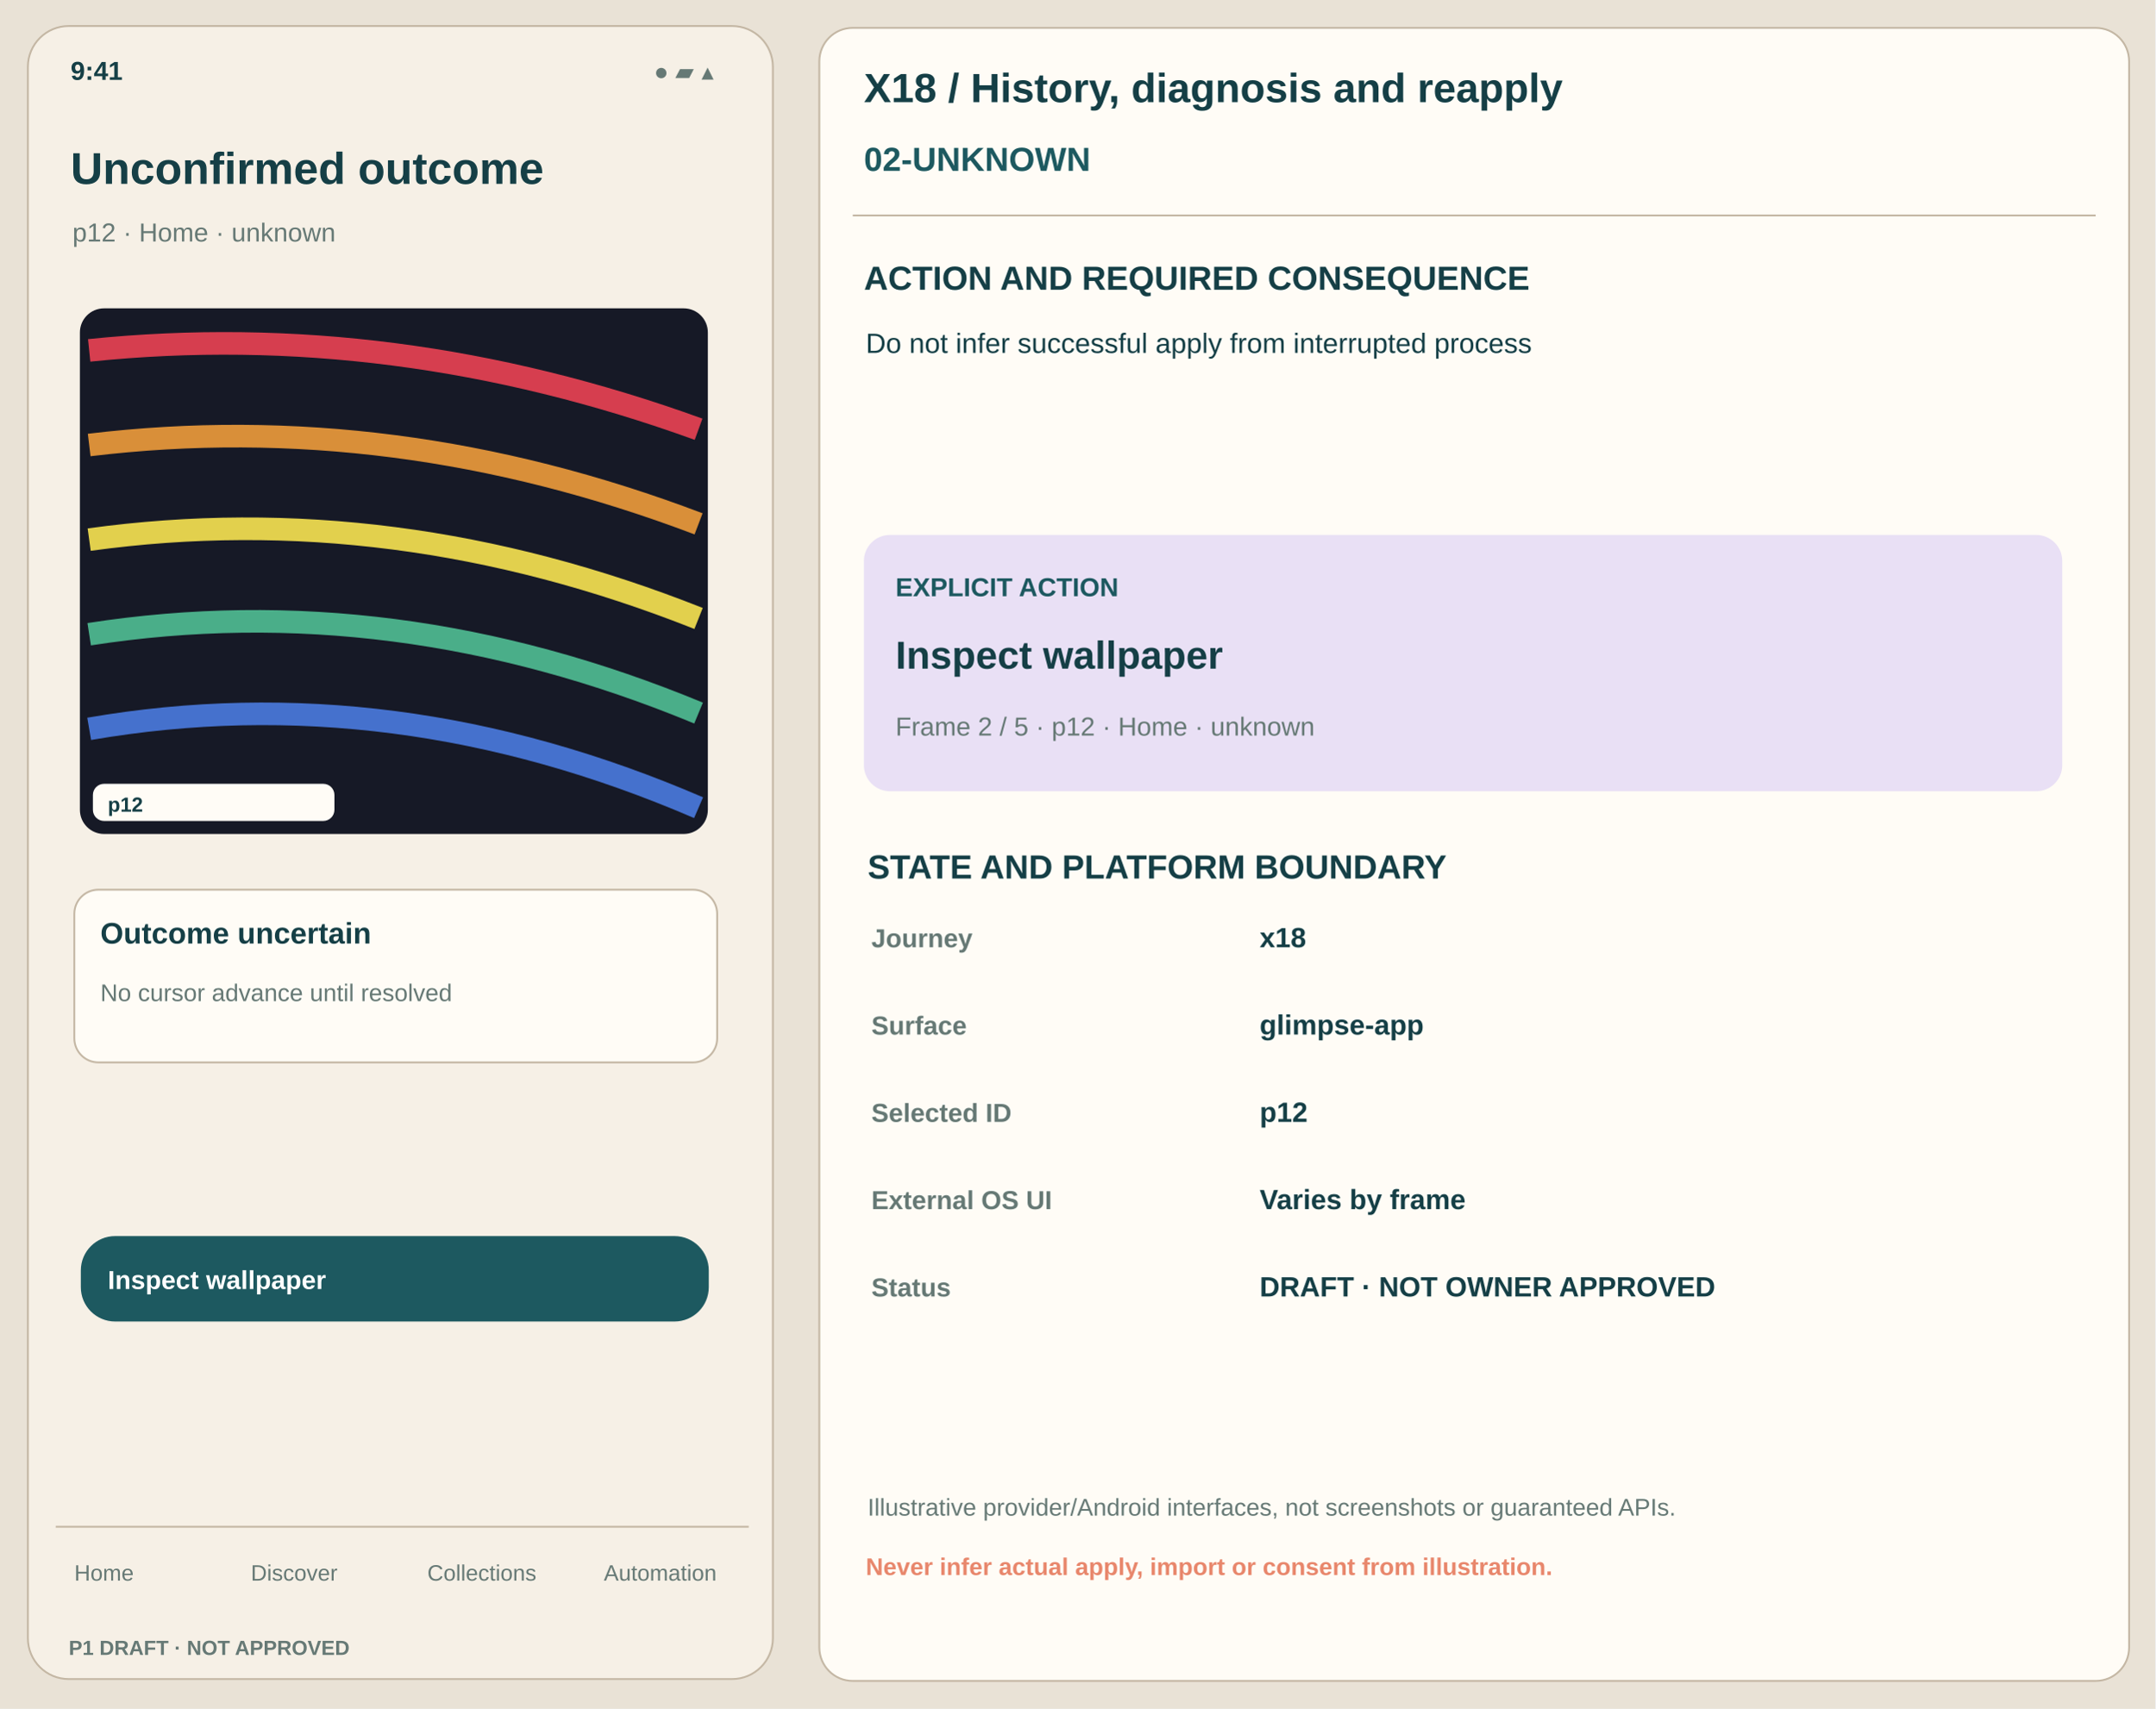
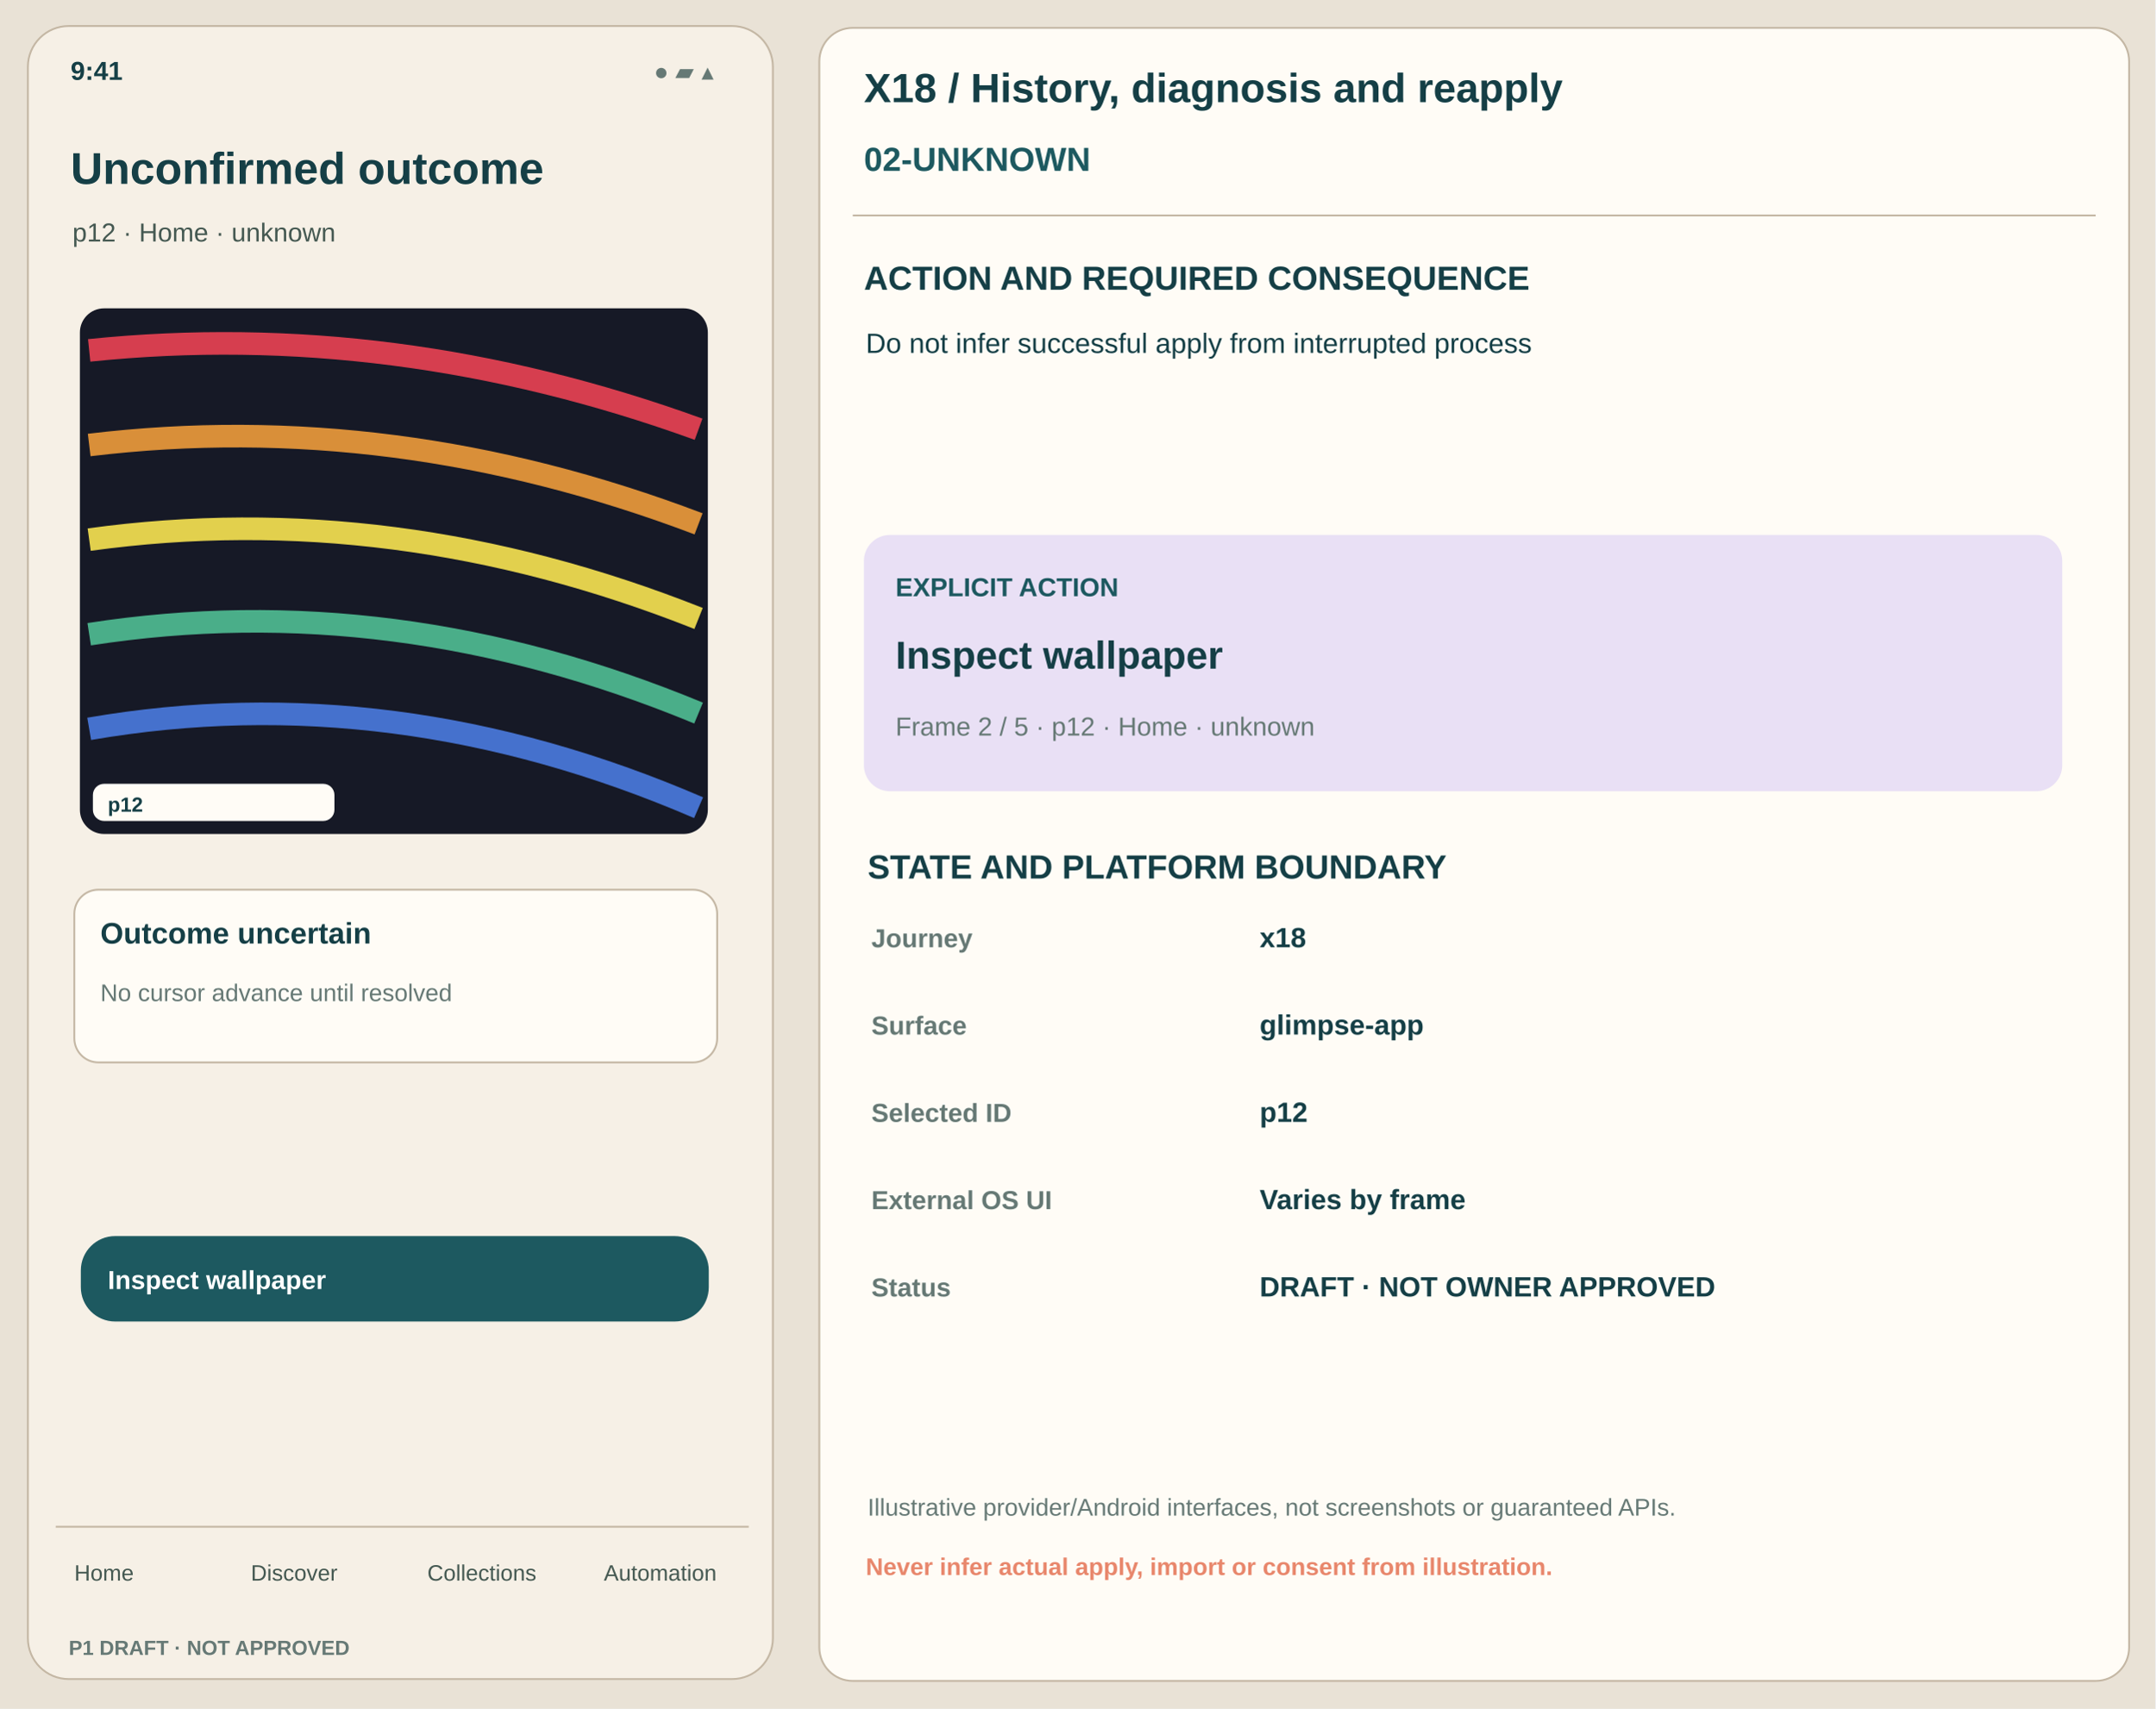
<svg xmlns="http://www.w3.org/2000/svg" viewBox="0 0 1160 920" width="1160" height="920">
  <rect x="0" y="0" width="1160" height="920" fill="#E9E2D6" rx="0" stroke="none" />
  <rect x="15" y="14" width="401" height="890" fill="#F6F0E6" rx="22" stroke="#C4B7A4" />
  <text x="38" y="43" font-family="Arial,Helvetica,sans-serif" font-size="14" font-weight="650" fill="#153F46">9:41</text>
  <text x="352" y="43" font-family="Arial,Helvetica,sans-serif" font-size="13" font-weight="450" fill="#667975">● ▰ ▴</text>
  <text x="38" y="99" font-family="Arial,Helvetica,sans-serif" font-size="24" font-weight="700" fill="#153F46">Unconfirmed outcome</text>
-   <text x="39" y="130" font-family="Arial,Helvetica,sans-serif" font-size="14" font-weight="500" fill="#667975">p12 · Home · unknown</text>
+   <text x="39" y="130" font-family="Arial,Helvetica,sans-serif" font-size="14" font-weight="500" fill="#445851">p12 · Home · unknown</text>
  <rect x="43" y="166" width="338" height="283" fill="#161926" rx="13" stroke="none" />
  <path d="M48 188.64 Q212 171.66 376 231.09" stroke="#D63E4F" stroke-width="12.169" fill="none" />
  <path d="M48 239.58 Q212 219.77 376 282.03" stroke="#D98F39" stroke-width="12.169" fill="none" />
  <path d="M48 290.52 Q212 267.88 376 332.97" stroke="#E2D04D" stroke-width="12.169" fill="none" />
  <path d="M48 341.46 Q212 315.99 376 383.91" stroke="#4AAE89" stroke-width="12.169" fill="none" />
  <path d="M48 392.4 Q212 364.1 376 434.85" stroke="#4571CD" stroke-width="12.169" fill="none" />
  <rect x="50" y="422" width="130" height="20" fill="#FFFCF6" rx="6" stroke="none" />
  <text x="58" y="437" font-family="Arial,Helvetica,sans-serif" font-size="11" font-weight="700" fill="#153F46">p12</text>
  <rect x="40" y="479" width="346" height="93" fill="#FFFCF6" rx="13" stroke="#C4B7A4" />
  <text x="54" y="508" font-family="Arial,Helvetica,sans-serif" font-size="16" font-weight="700" fill="#153F46">Outcome uncertain</text>
  <text x="54" y="539" font-family="Arial,Helvetica,sans-serif" font-size="13" font-weight="450" fill="#667975">No cursor advance until resolved</text>
  <rect x="44" y="666" width="337" height="45" fill="#1D5960" rx="18" stroke="#1D5960" />
  <text x="58" y="694" font-family="Arial,Helvetica,sans-serif" font-size="14" font-weight="700" fill="white">Inspect wallpaper</text>
  <path d="M30 822 H403" stroke="#C4B7A4" />
-   <text x="40" y="851" font-family="Arial,Helvetica,sans-serif" font-size="12" font-weight="500" fill="#667975">Home</text>
-   <text x="135" y="851" font-family="Arial,Helvetica,sans-serif" font-size="12" font-weight="500" fill="#667975">Discover</text>
-   <text x="230" y="851" font-family="Arial,Helvetica,sans-serif" font-size="12" font-weight="500" fill="#667975">Collections</text>
-   <text x="325" y="851" font-family="Arial,Helvetica,sans-serif" font-size="12" font-weight="500" fill="#667975">Automation</text>
+   <text x="40" y="851" font-family="Arial,Helvetica,sans-serif" font-size="12" font-weight="500" fill="#445851">Home</text>
+   <text x="135" y="851" font-family="Arial,Helvetica,sans-serif" font-size="12" font-weight="500" fill="#445851">Discover</text>
+   <text x="230" y="851" font-family="Arial,Helvetica,sans-serif" font-size="12" font-weight="500" fill="#445851">Collections</text>
+   <text x="325" y="851" font-family="Arial,Helvetica,sans-serif" font-size="12" font-weight="500" fill="#445851">Automation</text>
  <text x="37" y="891" font-family="Arial,Helvetica,sans-serif" font-size="11" font-weight="700" fill="#667975">P1 DRAFT · NOT APPROVED</text>
  <rect x="441" y="15" width="705" height="890" fill="#FFFCF6" rx="18" stroke="#C4B7A4" />
  <text x="465" y="55" font-family="Arial,Helvetica,sans-serif" font-size="22" font-weight="700" fill="#153F46">X18 / History, diagnosis and reapply</text>
  <text x="465" y="92" font-family="Arial,Helvetica,sans-serif" font-size="18" font-weight="700" fill="#1D5960">02-UNKNOWN</text>
  <path d="M459 116 H1128" stroke="#C4B7A4" />
  <text x="465" y="156" font-family="Arial,Helvetica,sans-serif" font-size="18" font-weight="700" fill="#153F46">ACTION AND REQUIRED CONSEQUENCE</text>
  <text x="466" y="190" font-family="Arial,Helvetica,sans-serif" font-size="15" font-weight="450" fill="#153F46">Do not infer successful apply from interrupted process</text>
  <rect x="465" y="288" width="645" height="138" fill="#E9E0F5" rx="14" stroke="none" />
  <text x="482" y="321" font-family="Arial,Helvetica,sans-serif" font-size="14" font-weight="700" fill="#1D5960">EXPLICIT ACTION</text>
  <text x="482" y="360" font-family="Arial,Helvetica,sans-serif" font-size="21" font-weight="700" fill="#153F46">Inspect wallpaper</text>
  <text x="482" y="396" font-family="Arial,Helvetica,sans-serif" font-size="14" font-weight="470" fill="#667975">Frame 2 / 5 · p12 · Home · unknown</text>
  <text x="467" y="473" font-family="Arial,Helvetica,sans-serif" font-size="18" font-weight="700" fill="#153F46">STATE AND PLATFORM BOUNDARY</text>
  <text x="469" y="510" font-family="Arial,Helvetica,sans-serif" font-size="14" font-weight="650" fill="#667975">Journey</text>
  <text x="678" y="510" font-family="Arial,Helvetica,sans-serif" font-size="15" font-weight="570" fill="#153F46">x18</text>
  <text x="469" y="557" font-family="Arial,Helvetica,sans-serif" font-size="14" font-weight="650" fill="#667975">Surface</text>
  <text x="678" y="557" font-family="Arial,Helvetica,sans-serif" font-size="15" font-weight="570" fill="#153F46">glimpse-app</text>
  <text x="469" y="604" font-family="Arial,Helvetica,sans-serif" font-size="14" font-weight="650" fill="#667975">Selected ID</text>
  <text x="678" y="604" font-family="Arial,Helvetica,sans-serif" font-size="15" font-weight="570" fill="#153F46">p12</text>
  <text x="469" y="651" font-family="Arial,Helvetica,sans-serif" font-size="14" font-weight="650" fill="#667975">External OS UI</text>
  <text x="678" y="651" font-family="Arial,Helvetica,sans-serif" font-size="15" font-weight="570" fill="#153F46">Varies by frame</text>
  <text x="469" y="698" font-family="Arial,Helvetica,sans-serif" font-size="14" font-weight="650" fill="#667975">Status</text>
  <text x="678" y="698" font-family="Arial,Helvetica,sans-serif" font-size="15" font-weight="570" fill="#153F46">DRAFT · NOT OWNER APPROVED</text>
  <text x="467" y="816" font-family="Arial,Helvetica,sans-serif" font-size="13" font-weight="460" fill="#667975">Illustrative provider/Android interfaces, not screenshots or guaranteed APIs.</text>
  <text x="466" y="848" font-family="Arial,Helvetica,sans-serif" font-size="13" font-weight="700" fill="#E8876C">Never infer actual apply, import or consent from illustration.</text>
</svg>
